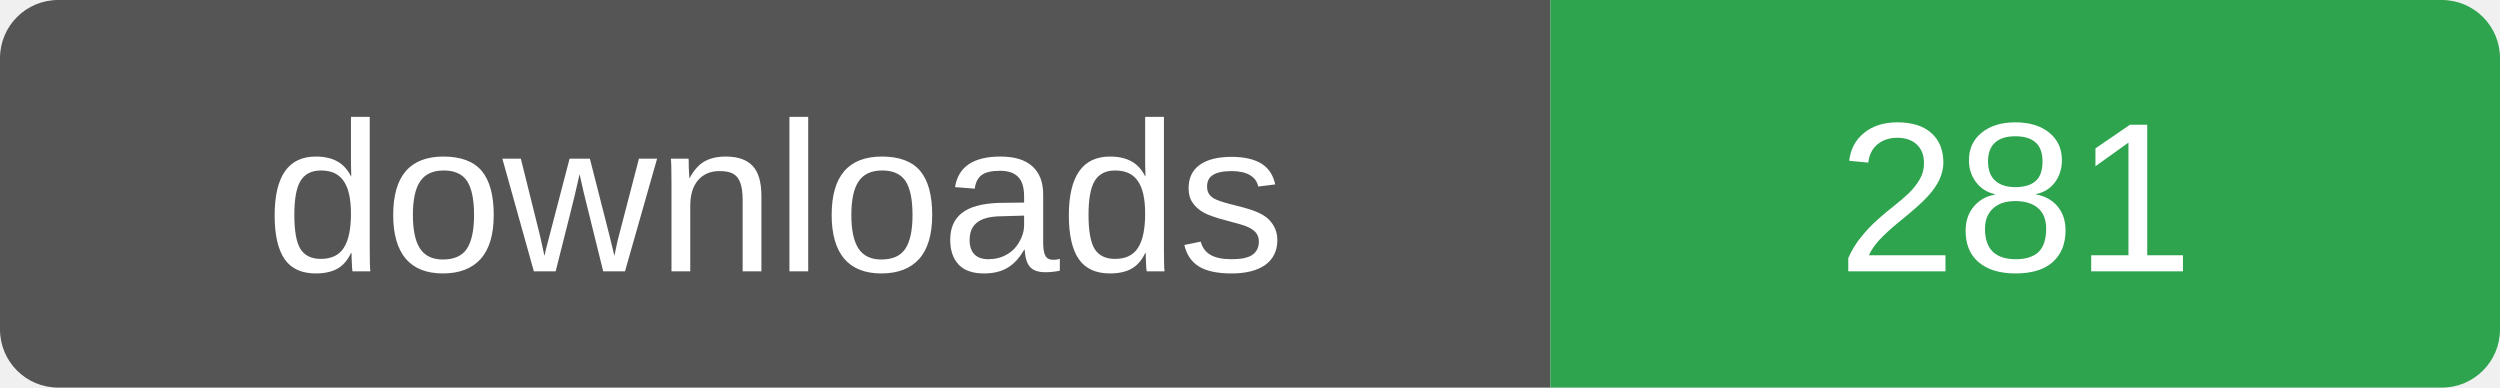
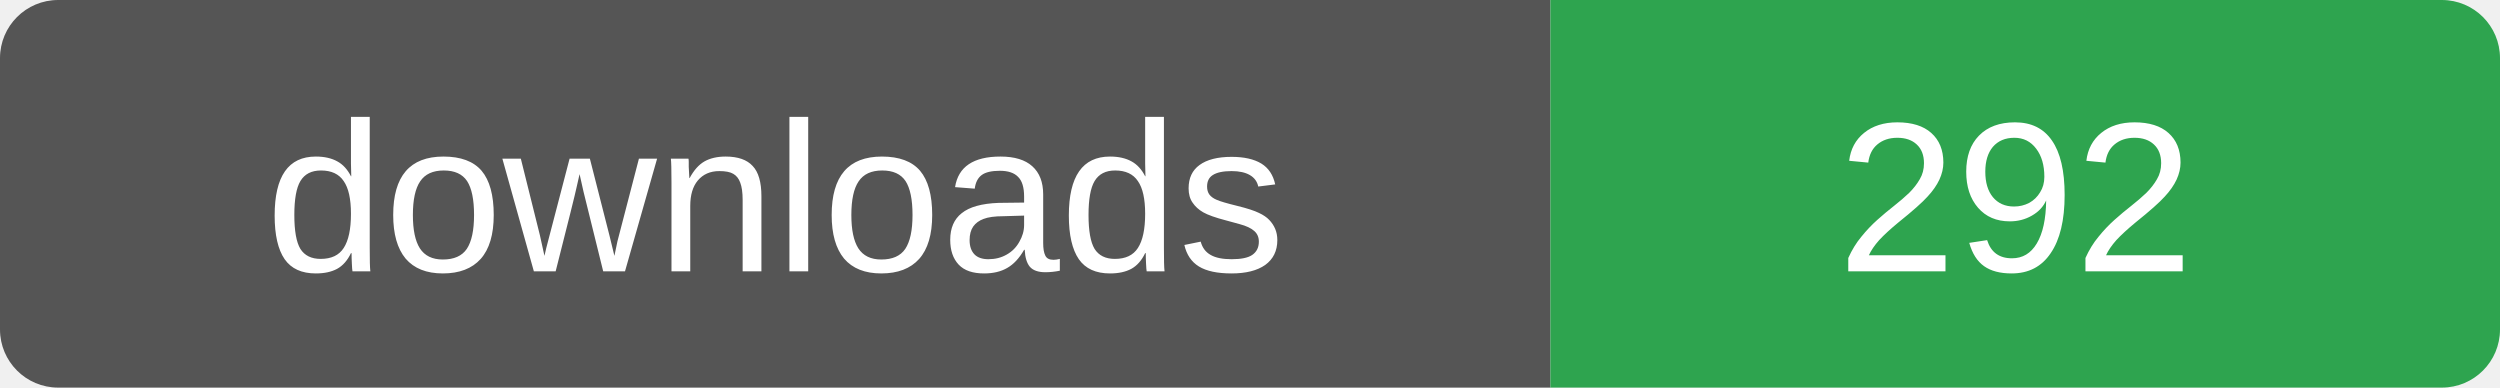
- <svg xmlns="http://www.w3.org/2000/svg" width="129" height="20" role="img" aria-label="downloads: 281">
+ <svg xmlns="http://www.w3.org/2000/svg" width="129" height="20" role="img" aria-label="downloads: 292">
  <clipPath id="r">
    <rect width="129" height="20" rx="3" />
  </clipPath>
  <g clip-path="url(#r)">
    <rect width="80" height="20" fill="#555" />
    <rect x="80" width="49" height="20" fill="#2ea44f" />
  </g>
  <g fill="#fff" font-family="Verdana,Arial,sans-serif" font-size="11" text-anchor="middle">
    <text x="40" y="14">downloads</text>
-     <text x="104" y="14">281</text>
+     <text x="104" y="14">292</text>
  </g>
</svg>
